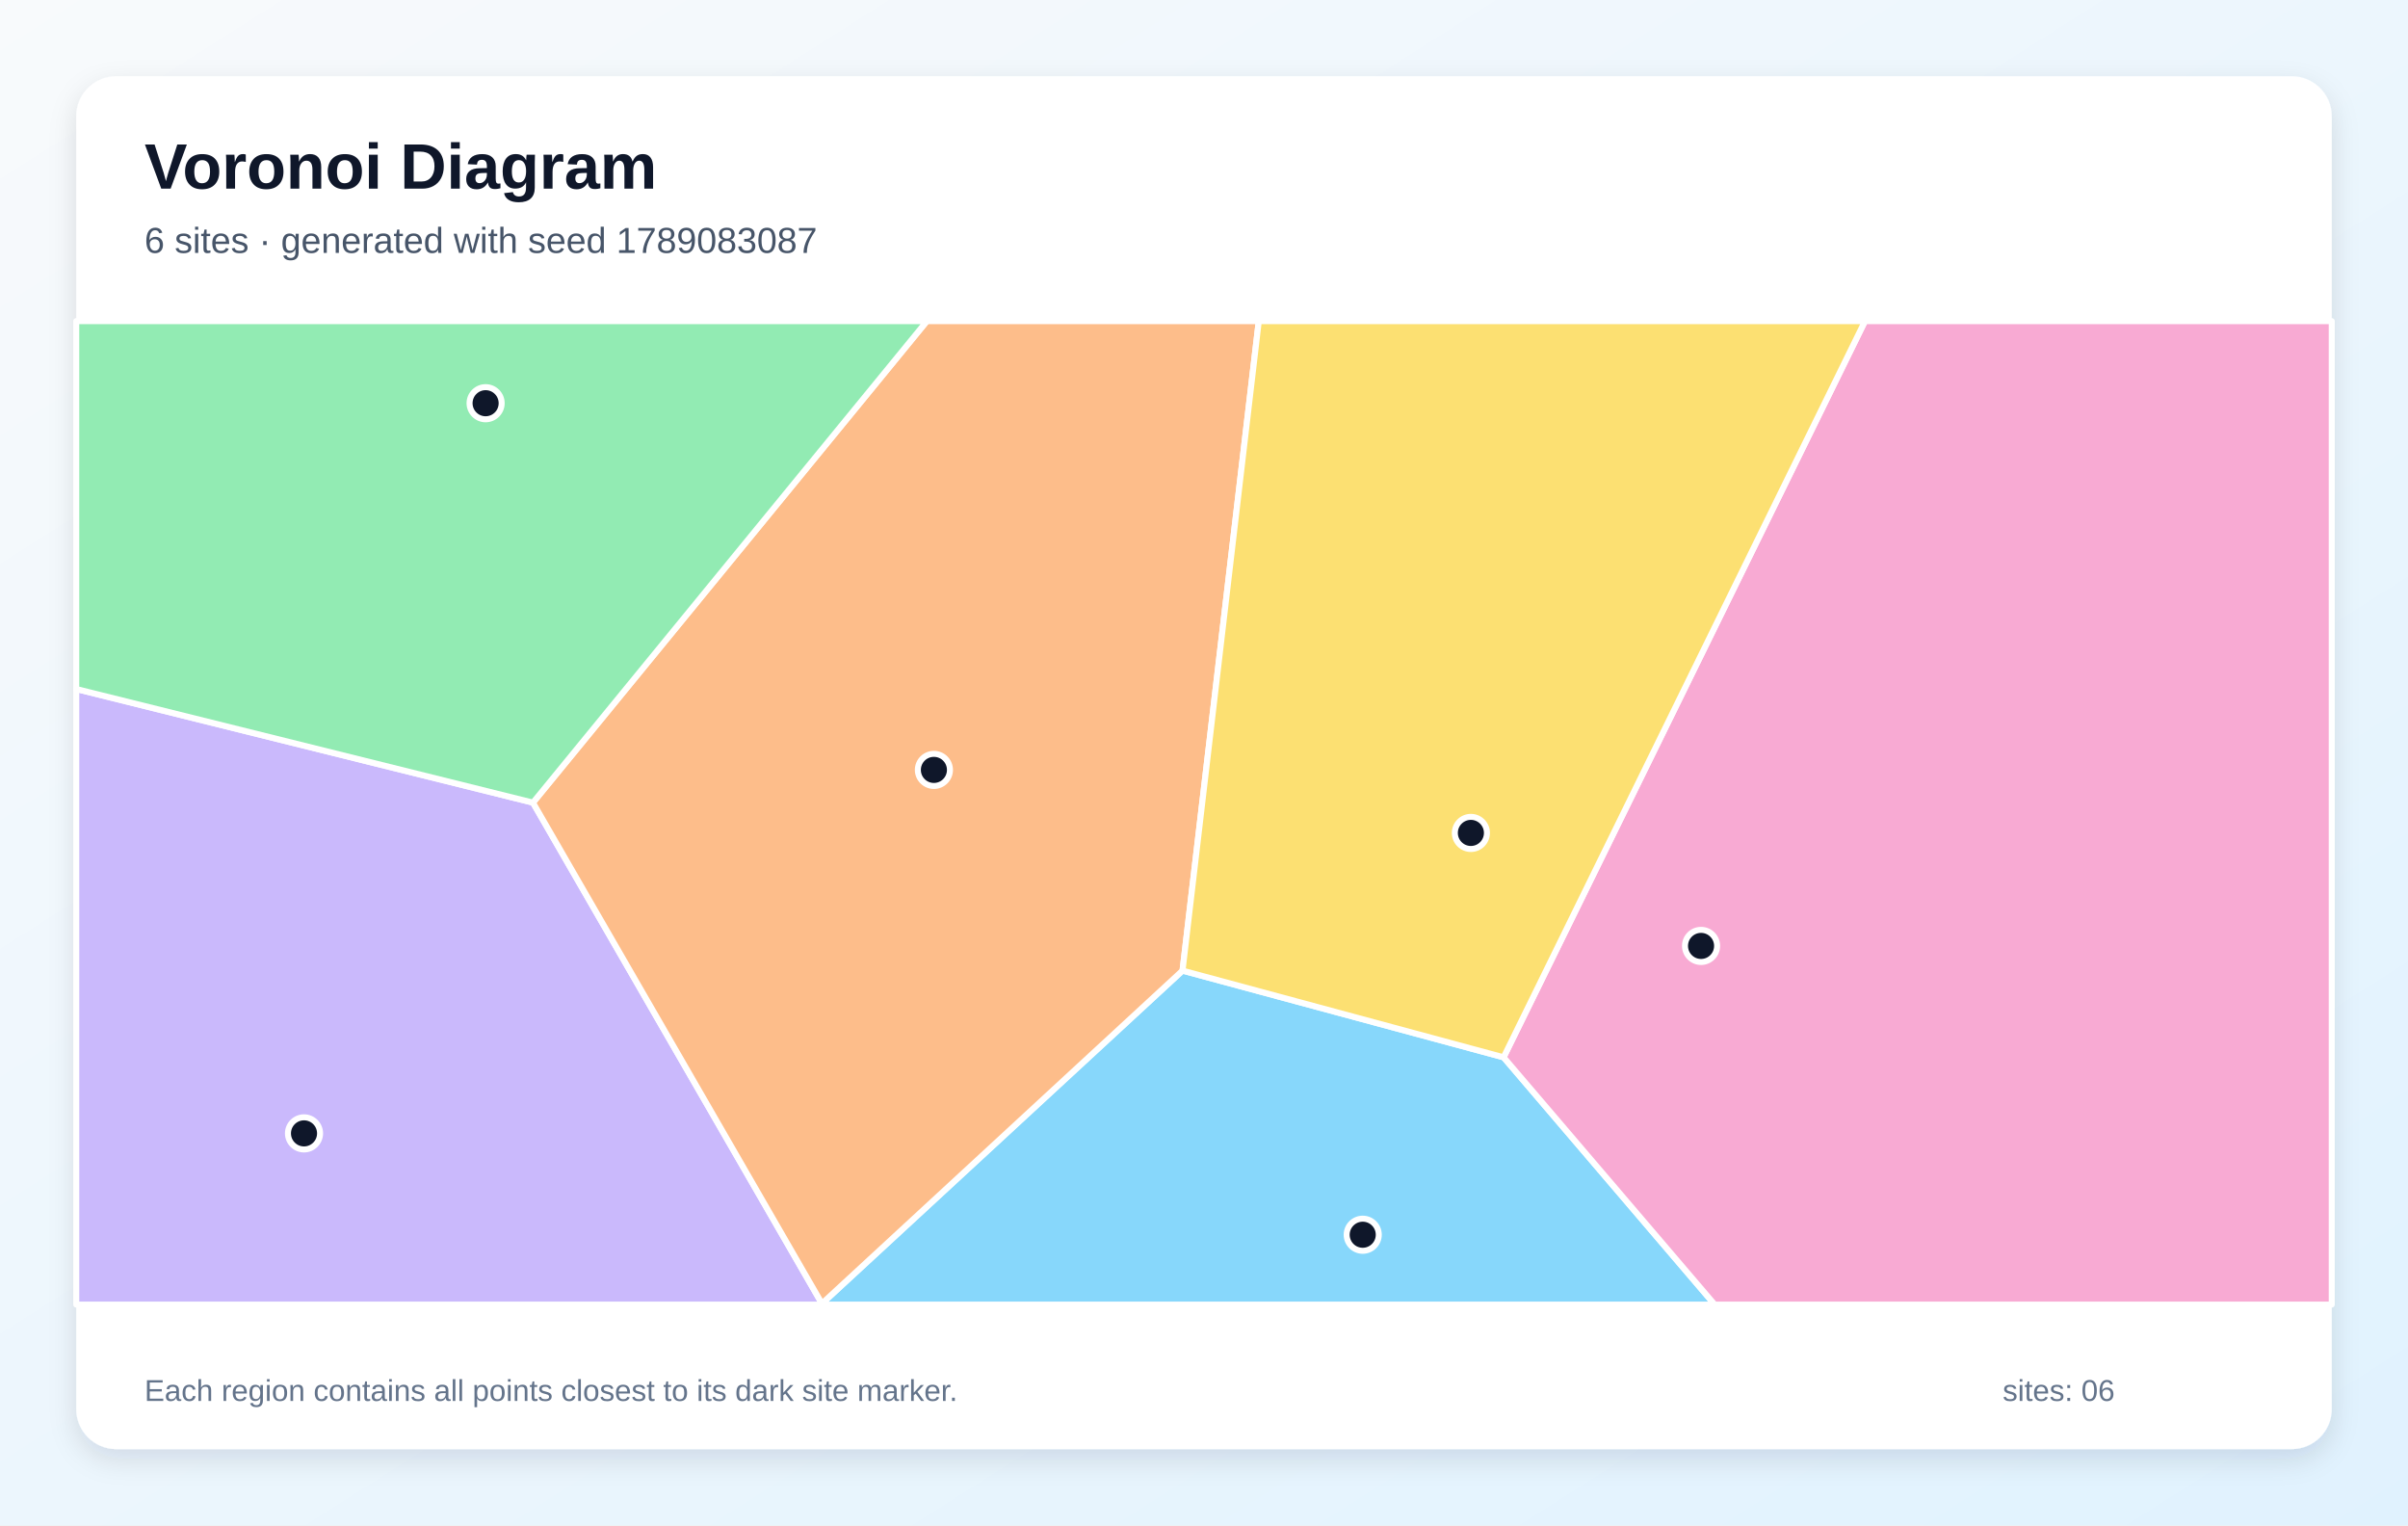
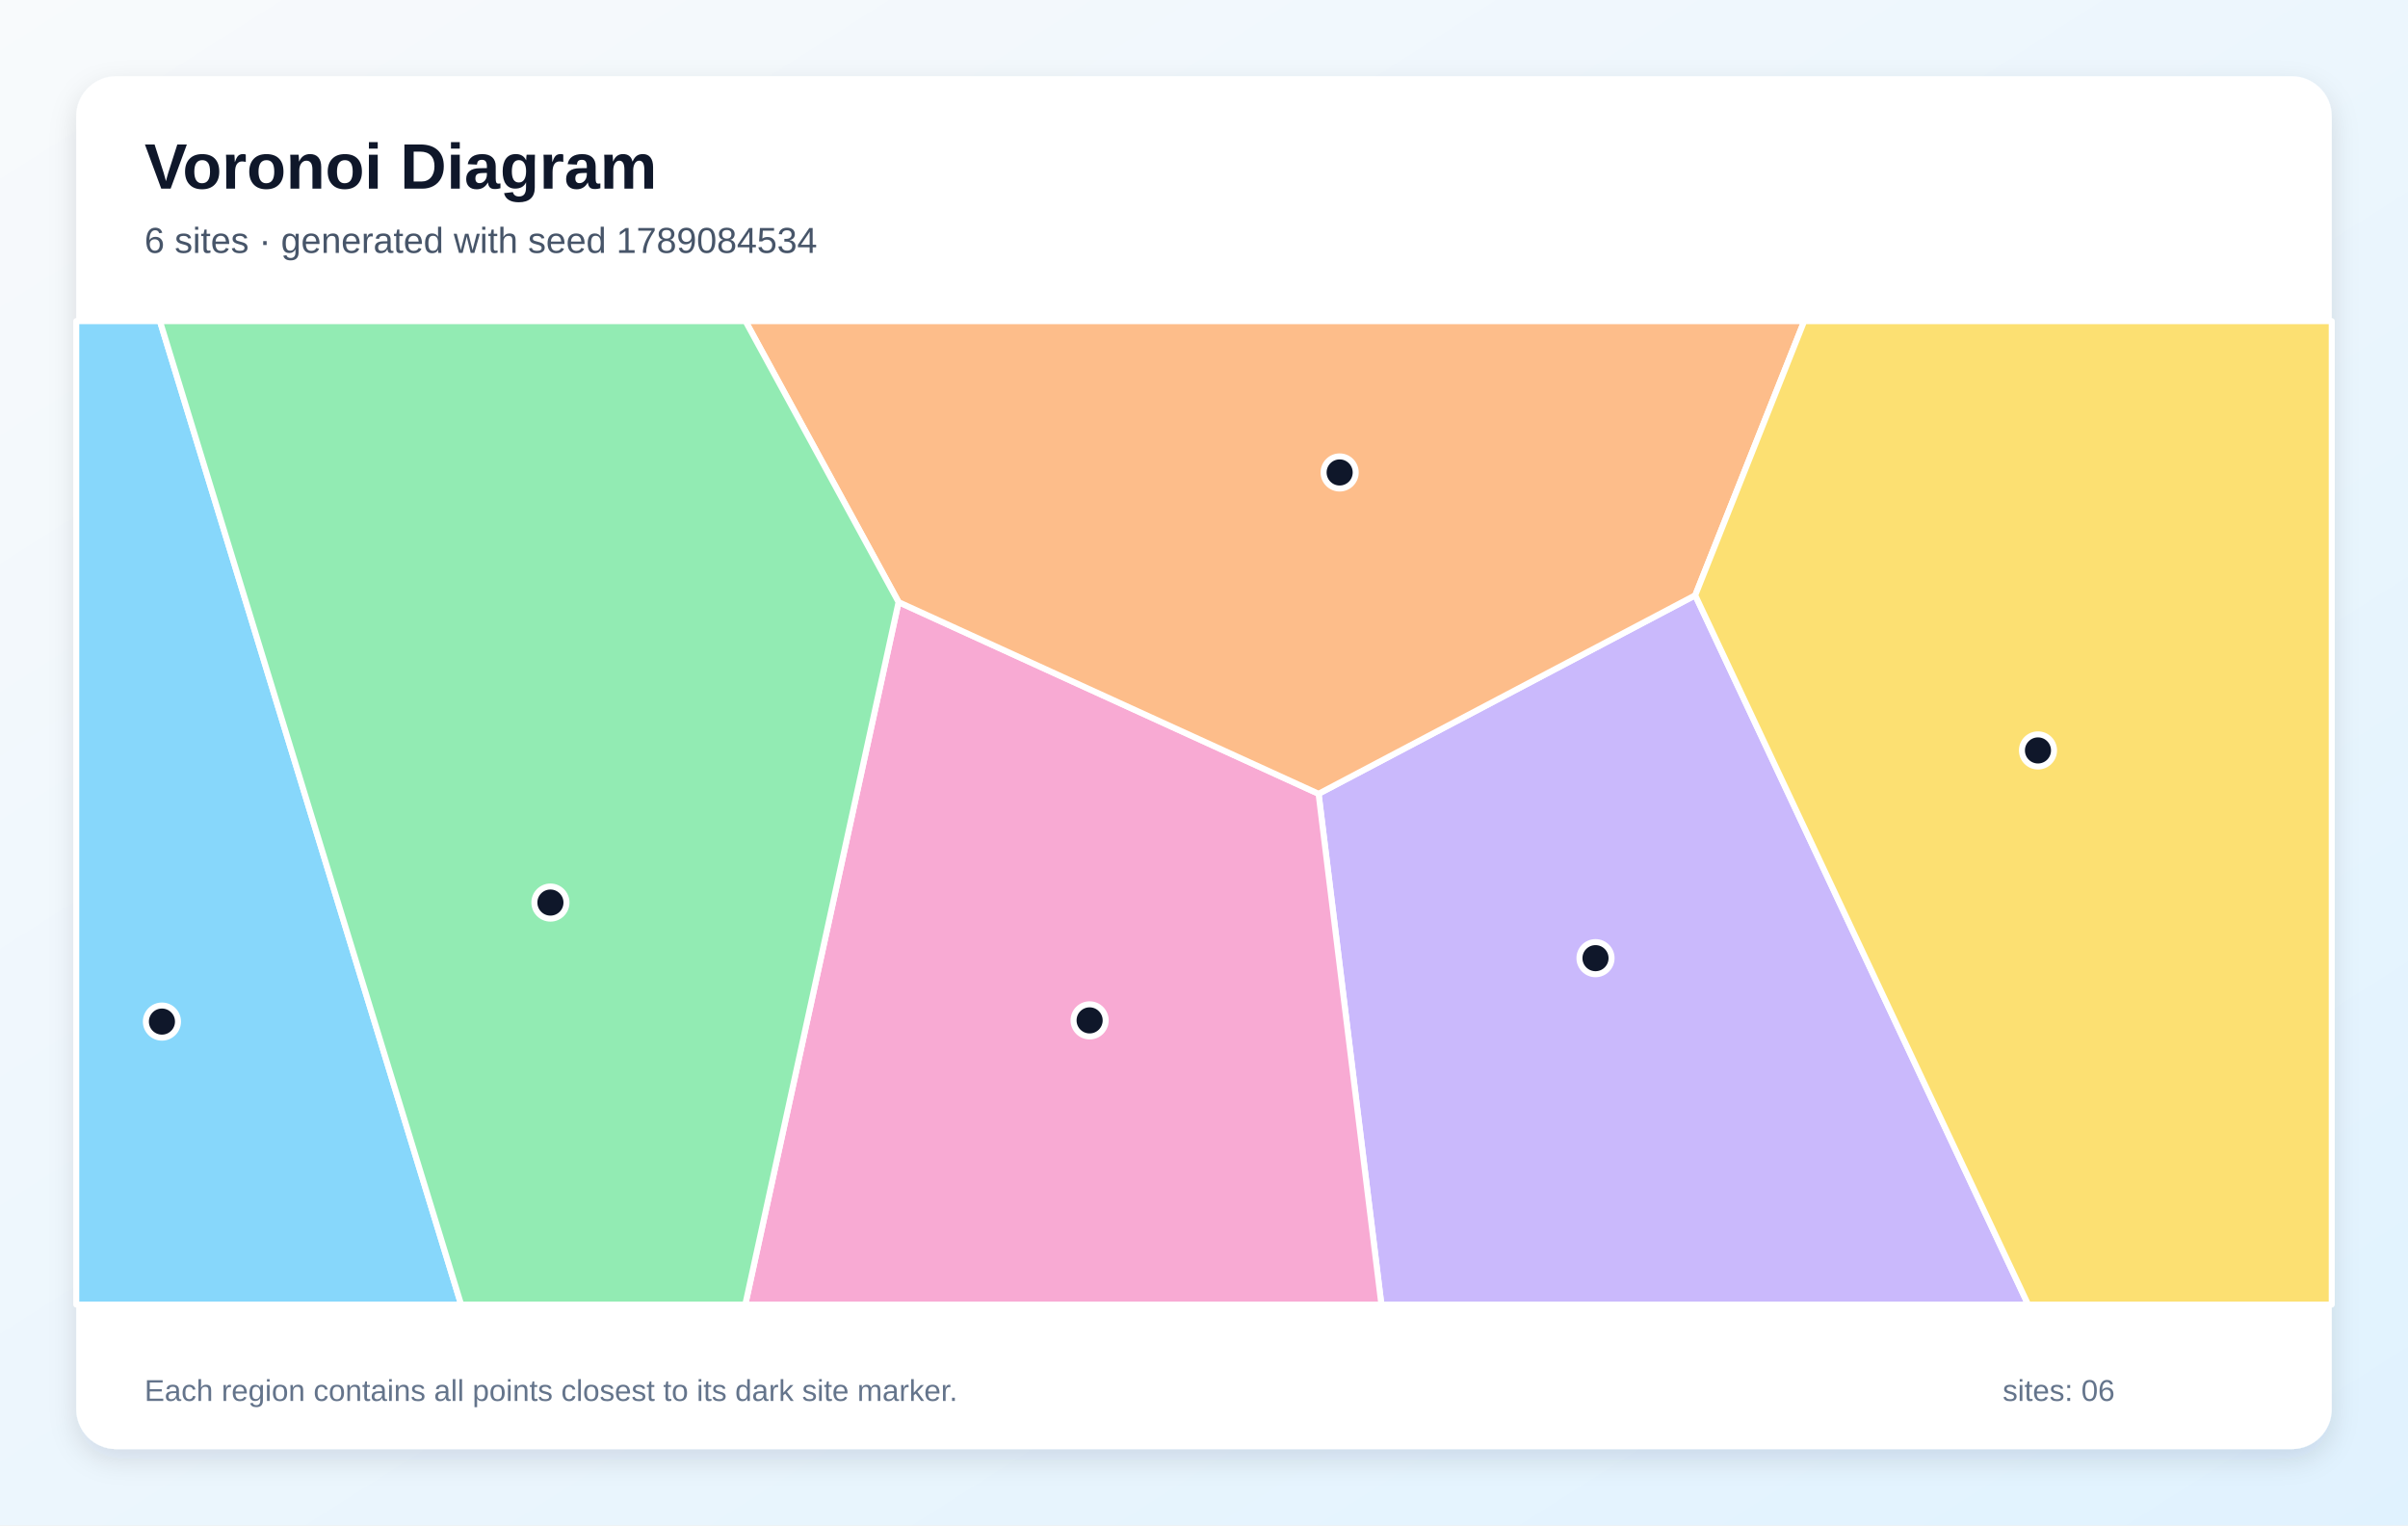
<svg xmlns="http://www.w3.org/2000/svg" width="1200" height="760" viewBox="0 0 1200 760" role="img" aria-labelledby="title description">
  <defs>
    <linearGradient id="background" x1="0" y1="0" x2="1" y2="1">
      <stop stop-color="#F8FAFC" />
      <stop offset="1" stop-color="#E0F2FE" />
    </linearGradient>
    <filter id="shadow" x="-10%" y="-10%" width="120%" height="120%">
      <feDropShadow dx="0" dy="5" stdDeviation="7" flood-color="#0F172A" flood-opacity=".12" />
    </filter>
  </defs>
  <rect width="1200" height="760" fill="url(#background)" />
  <rect x="38" y="38" width="1124" height="684" rx="20" fill="#FFFFFF" filter="url(#shadow)" />
  <g font-family="Arial, sans-serif">
    <text x="72" y="94" font-size="32" font-weight="700" fill="#0F172A">Voronoi Diagram</text>
-     <text x="72" y="126" font-size="18" fill="#475569">6 sites · generated with seed 1789083087</text>
+     <text x="72" y="126" font-size="18" fill="#475569">6 sites · generated with seed 1789084534</text>
  </g>
  <g stroke="#FFFFFF" stroke-width="3" stroke-linejoin="round">
-     <polygon points="409.6,649.5 589.3,483.6 749.3,526.8 854.5,650.0 409.6,650.0" fill="#38BDF8" fill-opacity="0.60" />
-     <polygon points="38.0,343.3 265.6,399.9 409.6,649.5 409.6,650.0 38.0,650.0" fill="#A78BFA" fill-opacity="0.60" />
-     <polygon points="749.3,526.8 929.4,160.0 1162.0,160.0 1162.0,650.0 854.5,650.0" fill="#F472B6" fill-opacity="0.60" />
-     <polygon points="265.6,399.9 461.9,160.0 627.3,160.0 589.3,483.6 409.6,649.5" fill="#FB923C" fill-opacity="0.60" />
-     <polygon points="749.3,526.8 589.3,483.6 627.3,160.0 929.4,160.0" fill="#FACC15" fill-opacity="0.60" />
-     <polygon points="265.6,399.9 38.0,343.3 38.0,160.0 461.9,160.0" fill="#4ADE80" fill-opacity="0.60" />
+     <polygon points="38.0,160.0 79.7,160.0 229.8,650.0 38.0,650.0" fill="#38BDF8" fill-opacity="0.60" />
+     <polygon points="657.1,395.5 844.8,296.6 1010.7,650.0 688.4,650.0" fill="#A78BFA" fill-opacity="0.60" />
+     <polygon points="447.8,300.0 657.1,395.5 688.4,650.0 371.4,650.0" fill="#F472B6" fill-opacity="0.60" />
+     <polygon points="844.8,296.6 657.1,395.5 447.8,300.0 371.5,160.0 899.1,160.0" fill="#FB923C" fill-opacity="0.60" />
+     <polygon points="844.8,296.6 899.1,160.0 1162.0,160.0 1162.0,650.0 1010.7,650.0" fill="#FACC15" fill-opacity="0.60" />
+     <polygon points="79.7,160.0 371.5,160.0 447.8,300.0 371.4,650.0 229.8,650.0" fill="#4ADE80" fill-opacity="0.60" />
  </g>
  <g>
-     <circle cx="679.1" cy="615.2" r="8" fill="#0F172A" stroke="#FFFFFF" stroke-width="3" />
-     <circle cx="151.5" cy="564.7" r="8" fill="#0F172A" stroke="#FFFFFF" stroke-width="3" />
-     <circle cx="847.7" cy="471.3" r="8" fill="#0F172A" stroke="#FFFFFF" stroke-width="3" />
-     <circle cx="465.4" cy="383.6" r="8" fill="#0F172A" stroke="#FFFFFF" stroke-width="3" />
-     <circle cx="733.0" cy="415.0" r="8" fill="#0F172A" stroke="#FFFFFF" stroke-width="3" />
-     <circle cx="242.0" cy="200.9" r="8" fill="#0F172A" stroke="#FFFFFF" stroke-width="3" />
+     <circle cx="80.7" cy="509.0" r="8" fill="#0F172A" stroke="#FFFFFF" stroke-width="3" />
+     <circle cx="795.1" cy="477.4" r="8" fill="#0F172A" stroke="#FFFFFF" stroke-width="3" />
+     <circle cx="543.0" cy="508.4" r="8" fill="#0F172A" stroke="#FFFFFF" stroke-width="3" />
+     <circle cx="667.6" cy="235.4" r="8" fill="#0F172A" stroke="#FFFFFF" stroke-width="3" />
+     <circle cx="1015.6" cy="373.9" r="8" fill="#0F172A" stroke="#FFFFFF" stroke-width="3" />
+     <circle cx="274.3" cy="449.7" r="8" fill="#0F172A" stroke="#FFFFFF" stroke-width="3" />
  </g>
  <g font-family="Arial, sans-serif" font-size="15" fill="#64748B">
    <text x="72" y="698">Each region contains all points closest to its dark site marker.</text>
    <text x="998" y="698">sites: 06</text>
  </g>
</svg>
